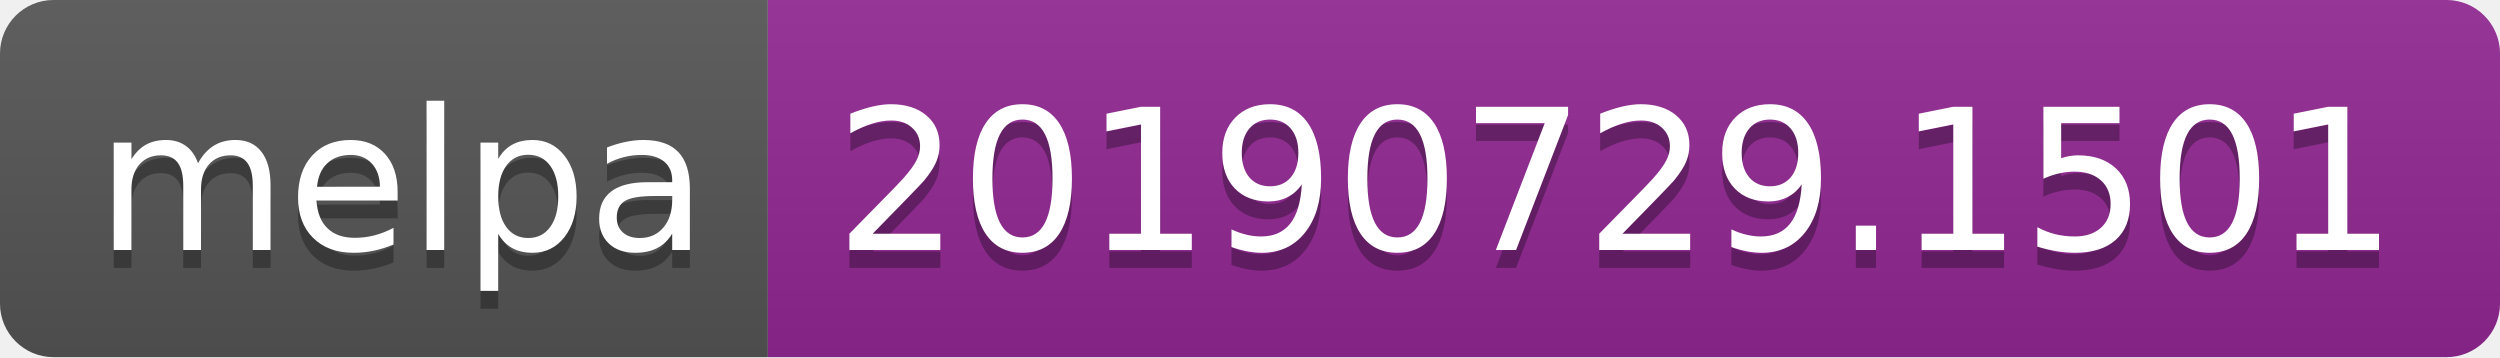
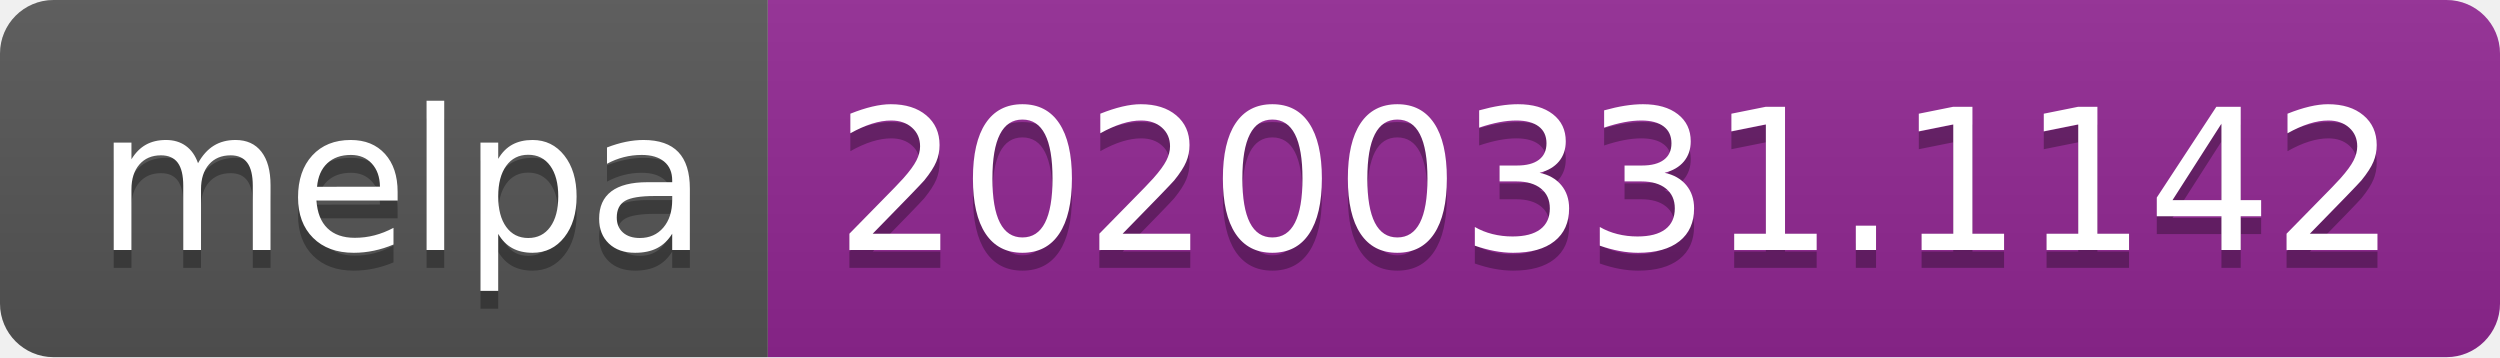
<svg xmlns="http://www.w3.org/2000/svg" width="140" height="20">
  <linearGradient id="b" x2="0" y2="100%">
    <stop offset="0" stop-color="#bbb" stop-opacity=".1" />
    <stop offset="1" stop-opacity=".1" />
  </linearGradient>
  <clipPath id="a">
    <rect width="140" height="20" rx="3" fill="#fff" />
  </clipPath>
  <g clip-path="url(#a)">
    <path fill="#555" d="M0 0h43v20H0z" />
    <path fill="#922793" d="M43 0h97v20H43z" />
    <path fill="url(#b)" d="M0 0h140v20H0z" />
  </g>
  <g fill="#fff" text-anchor="middle" font-family="DejaVu Sans,Verdana,Geneva,sans-serif" font-size="110">
    <text x="225" y="150" fill="#010101" fill-opacity=".3" transform="scale(.1)" textLength="330">melpa</text>
    <text x="225" y="140" transform="scale(.1)" textLength="330">melpa</text>
-     <text x="905" y="150" fill="#010101" fill-opacity=".3" transform="scale(.1)" textLength="870">20190729.1501</text>
-     <text x="905" y="140" transform="scale(.1)" textLength="870">20190729.1501</text>
+     <text x="905" y="150" fill="#010101" fill-opacity=".3" transform="scale(.1)" textLength="870">20200331.1142</text>
+     <text x="905" y="140" transform="scale(.1)" textLength="870">20200331.1142</text>
  </g>
</svg>
